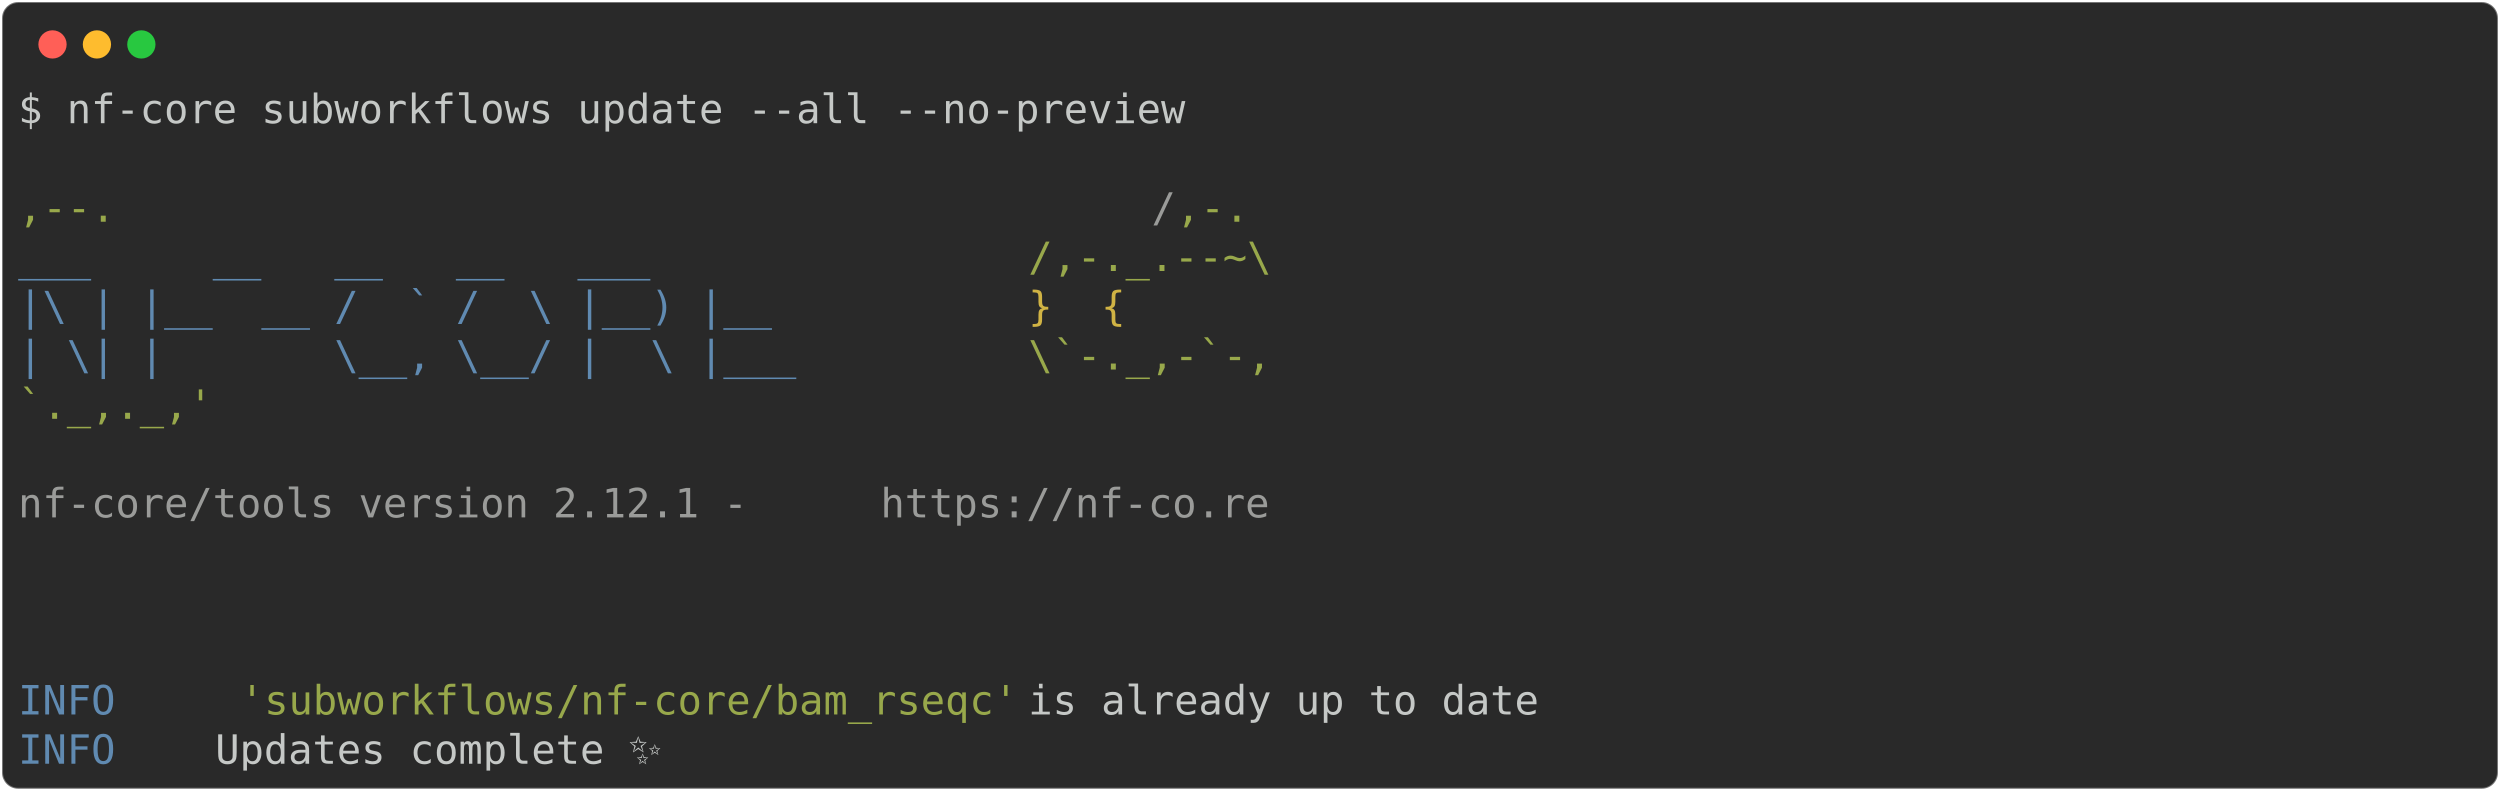
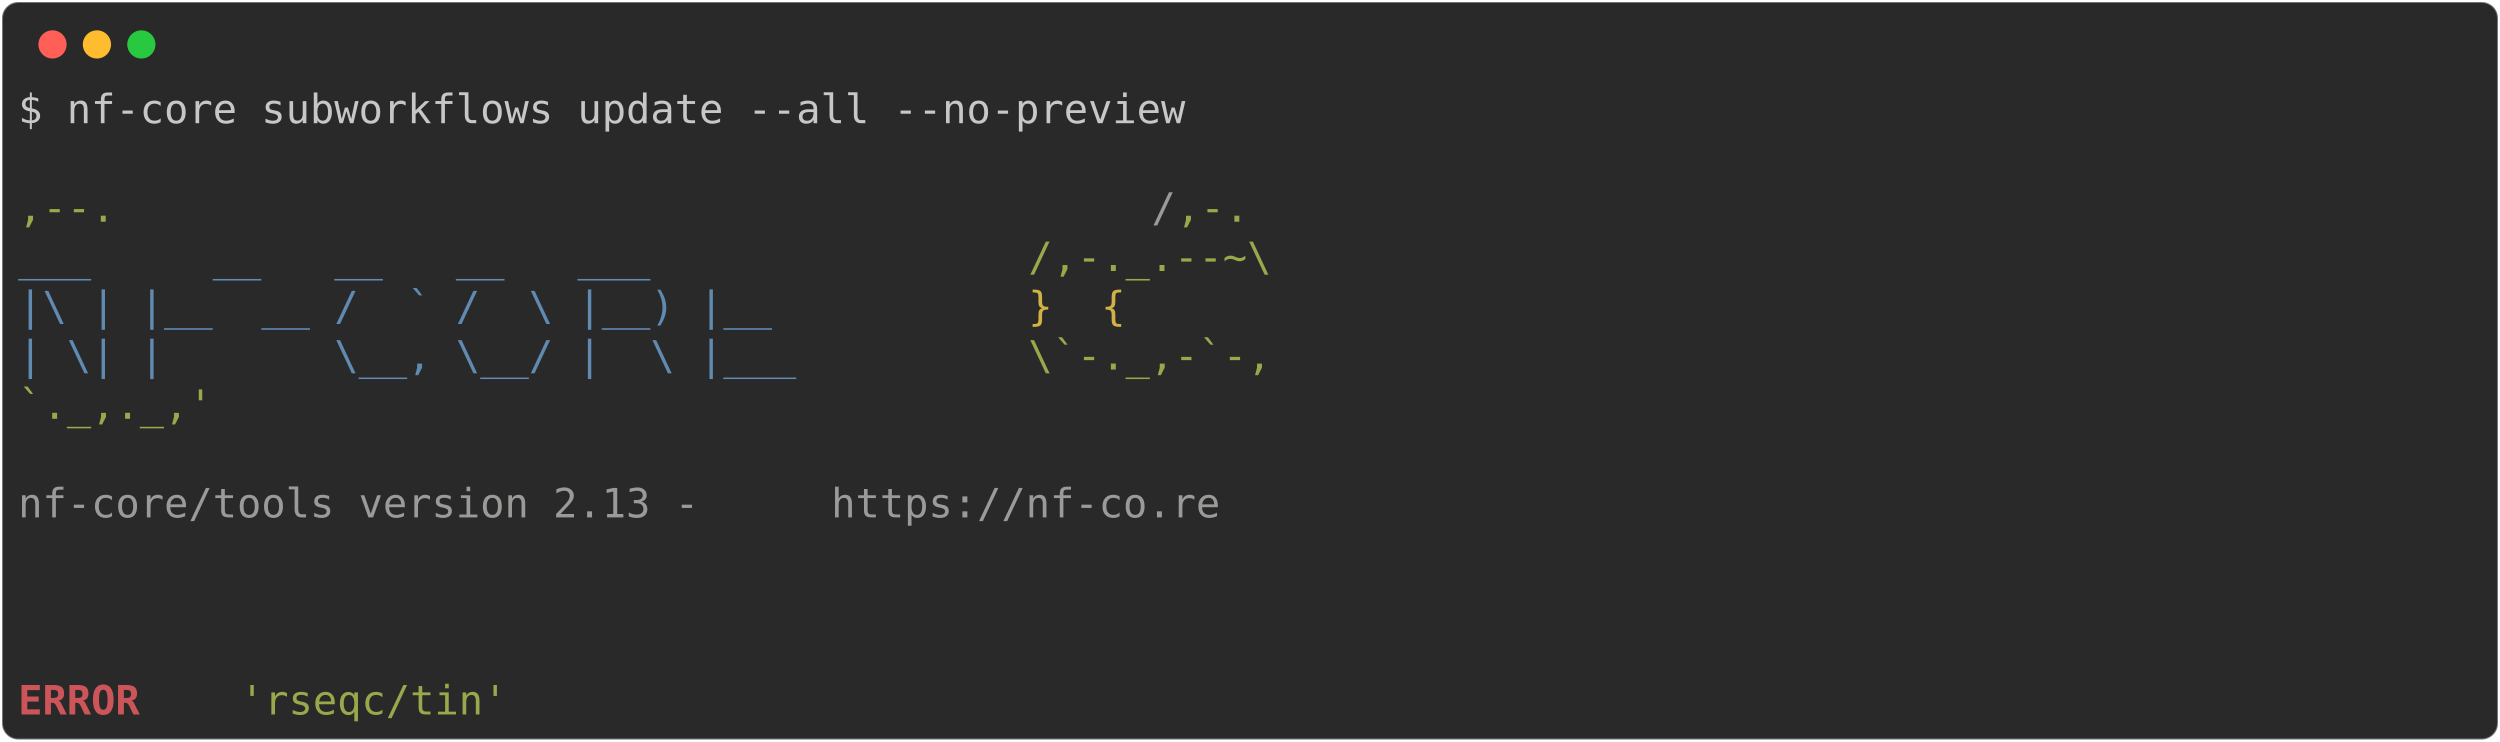
- <svg xmlns="http://www.w3.org/2000/svg" class="rich-terminal" viewBox="0 0 1238 391.6">
+ <svg xmlns="http://www.w3.org/2000/svg" class="rich-terminal" viewBox="0 0 1238 367.2">
  <style>

    @font-face {
        font-family: "Fira Code";
        src: local("FiraCode-Regular"),
                url("https://cdnjs.cloudflare.com/ajax/libs/firacode/6.2.0/woff2/FiraCode-Regular.woff2") format("woff2"),
                url("https://cdnjs.cloudflare.com/ajax/libs/firacode/6.2.0/woff/FiraCode-Regular.woff") format("woff");
        font-style: normal;
        font-weight: 400;
    }
    @font-face {
        font-family: "Fira Code";
        src: local("FiraCode-Bold"),
                url("https://cdnjs.cloudflare.com/ajax/libs/firacode/6.2.0/woff2/FiraCode-Bold.woff2") format("woff2"),
                url("https://cdnjs.cloudflare.com/ajax/libs/firacode/6.2.0/woff/FiraCode-Bold.woff") format("woff");
        font-style: bold;
        font-weight: 700;
    }

-     .terminal-2428521446-matrix {
+     .terminal-1502220196-matrix {
        font-family: Fira Code, monospace;
        font-size: 20px;
        line-height: 24.4px;
        font-variant-east-asian: full-width;
    }

-     .terminal-2428521446-title {
+     .terminal-1502220196-title {
        font-size: 18px;
        font-weight: bold;
        font-family: arial;
    }

-     .terminal-2428521446-r1 { fill: #c5c8c6 }
- .terminal-2428521446-r2 { fill: #98a84b }
- .terminal-2428521446-r3 { fill: #9a9b99 }
- .terminal-2428521446-r4 { fill: #608ab1 }
- .terminal-2428521446-r5 { fill: #d0b344 }
+     .terminal-1502220196-r1 { fill: #c5c8c6 }
+ .terminal-1502220196-r2 { fill: #98a84b }
+ .terminal-1502220196-r3 { fill: #9a9b99 }
+ .terminal-1502220196-r4 { fill: #608ab1 }
+ .terminal-1502220196-r5 { fill: #d0b344 }
+ .terminal-1502220196-r6 { fill: #cc555a;font-weight: bold }
    </style>
  <defs>
-     <clipPath id="terminal-2428521446-clip-terminal">
-       <rect x="0" y="0" width="1219.0" height="340.6" />
+     <clipPath id="terminal-1502220196-clip-terminal">
+       <rect x="0" y="0" width="1219.0" height="316.2" />
    </clipPath>
-     <clipPath id="terminal-2428521446-line-0">
+     <clipPath id="terminal-1502220196-line-0">
      <rect x="0" y="1.5" width="1220" height="24.65" />
    </clipPath>
-     <clipPath id="terminal-2428521446-line-1">
+     <clipPath id="terminal-1502220196-line-1">
      <rect x="0" y="25.9" width="1220" height="24.65" />
    </clipPath>
-     <clipPath id="terminal-2428521446-line-2">
+     <clipPath id="terminal-1502220196-line-2">
      <rect x="0" y="50.3" width="1220" height="24.65" />
    </clipPath>
-     <clipPath id="terminal-2428521446-line-3">
+     <clipPath id="terminal-1502220196-line-3">
      <rect x="0" y="74.7" width="1220" height="24.65" />
    </clipPath>
-     <clipPath id="terminal-2428521446-line-4">
+     <clipPath id="terminal-1502220196-line-4">
      <rect x="0" y="99.1" width="1220" height="24.65" />
    </clipPath>
-     <clipPath id="terminal-2428521446-line-5">
+     <clipPath id="terminal-1502220196-line-5">
      <rect x="0" y="123.5" width="1220" height="24.65" />
    </clipPath>
-     <clipPath id="terminal-2428521446-line-6">
+     <clipPath id="terminal-1502220196-line-6">
      <rect x="0" y="147.9" width="1220" height="24.65" />
    </clipPath>
-     <clipPath id="terminal-2428521446-line-7">
+     <clipPath id="terminal-1502220196-line-7">
      <rect x="0" y="172.3" width="1220" height="24.65" />
    </clipPath>
-     <clipPath id="terminal-2428521446-line-8">
+     <clipPath id="terminal-1502220196-line-8">
      <rect x="0" y="196.7" width="1220" height="24.65" />
    </clipPath>
-     <clipPath id="terminal-2428521446-line-9">
+     <clipPath id="terminal-1502220196-line-9">
      <rect x="0" y="221.1" width="1220" height="24.65" />
    </clipPath>
-     <clipPath id="terminal-2428521446-line-10">
+     <clipPath id="terminal-1502220196-line-10">
      <rect x="0" y="245.5" width="1220" height="24.65" />
    </clipPath>
-     <clipPath id="terminal-2428521446-line-11">
+     <clipPath id="terminal-1502220196-line-11">
      <rect x="0" y="269.9" width="1220" height="24.65" />
    </clipPath>
-     <clipPath id="terminal-2428521446-line-12">
-       <rect x="0" y="294.3" width="1220" height="24.65" />
-     </clipPath>
  </defs>
-   <rect fill="#292929" stroke="rgba(255,255,255,0.35)" stroke-width="1" x="1" y="1" width="1236" height="389.6" rx="8" />
+   <rect fill="#292929" stroke="rgba(255,255,255,0.35)" stroke-width="1" x="1" y="1" width="1236" height="365.2" rx="8" />
  <g transform="translate(26,22)">
    <circle cx="0" cy="0" r="7" fill="#ff5f57" />
    <circle cx="22" cy="0" r="7" fill="#febc2e" />
    <circle cx="44" cy="0" r="7" fill="#28c840" />
  </g>
-   <g transform="translate(9, 41)" clip-path="url(#terminal-2428521446-clip-terminal)">
-     <g class="terminal-2428521446-matrix">
-       <text class="terminal-2428521446-r1" x="0" y="20" textLength="585.6" clip-path="url(#terminal-2428521446-line-0)">$ nf-core subworkflows update --all --no-preview</text>
-       <text class="terminal-2428521446-r1" x="1220" y="20" textLength="12.2" clip-path="url(#terminal-2428521446-line-0)">
+   <g transform="translate(9, 41)" clip-path="url(#terminal-1502220196-clip-terminal)">
+     <g class="terminal-1502220196-matrix">
+       <text class="terminal-1502220196-r1" x="0" y="20" textLength="585.6" clip-path="url(#terminal-1502220196-line-0)">$ nf-core subworkflows update --all --no-preview</text>
+       <text class="terminal-1502220196-r1" x="1220" y="20" textLength="12.2" clip-path="url(#terminal-1502220196-line-0)">
</text>
-       <text class="terminal-2428521446-r1" x="1220" y="44.4" textLength="12.2" clip-path="url(#terminal-2428521446-line-1)">
+       <text class="terminal-1502220196-r1" x="1220" y="44.4" textLength="12.2" clip-path="url(#terminal-1502220196-line-1)">
</text>
-       <text class="terminal-2428521446-r2" x="0" y="68.8" textLength="561.2" clip-path="url(#terminal-2428521446-line-2)">                                          ,--.</text>
-       <text class="terminal-2428521446-r3" x="561.2" y="68.8" textLength="12.2" clip-path="url(#terminal-2428521446-line-2)">/</text>
-       <text class="terminal-2428521446-r2" x="573.4" y="68.8" textLength="36.6" clip-path="url(#terminal-2428521446-line-2)">,-.</text>
-       <text class="terminal-2428521446-r1" x="1220" y="68.8" textLength="12.2" clip-path="url(#terminal-2428521446-line-2)">
+       <text class="terminal-1502220196-r2" x="0" y="68.8" textLength="561.2" clip-path="url(#terminal-1502220196-line-2)">                                          ,--.</text>
+       <text class="terminal-1502220196-r3" x="561.2" y="68.8" textLength="12.2" clip-path="url(#terminal-1502220196-line-2)">/</text>
+       <text class="terminal-1502220196-r2" x="573.4" y="68.8" textLength="36.6" clip-path="url(#terminal-1502220196-line-2)">,-.</text>
+       <text class="terminal-1502220196-r1" x="1220" y="68.8" textLength="12.2" clip-path="url(#terminal-1502220196-line-2)">
</text>
-       <text class="terminal-2428521446-r4" x="0" y="93.2" textLength="500.2" clip-path="url(#terminal-2428521446-line-3)">          ___     __   __   __   ___     </text>
-       <text class="terminal-2428521446-r2" x="500.2" y="93.2" textLength="122" clip-path="url(#terminal-2428521446-line-3)">/,-._.--~\</text>
-       <text class="terminal-2428521446-r1" x="1220" y="93.2" textLength="12.2" clip-path="url(#terminal-2428521446-line-3)">
+       <text class="terminal-1502220196-r4" x="0" y="93.2" textLength="500.2" clip-path="url(#terminal-1502220196-line-3)">          ___     __   __   __   ___     </text>
+       <text class="terminal-1502220196-r2" x="500.2" y="93.2" textLength="122" clip-path="url(#terminal-1502220196-line-3)">/,-._.--~\</text>
+       <text class="terminal-1502220196-r1" x="1220" y="93.2" textLength="12.2" clip-path="url(#terminal-1502220196-line-3)">
</text>
-       <text class="terminal-2428521446-r4" x="0" y="117.6" textLength="500.2" clip-path="url(#terminal-2428521446-line-4)">    |\ | |__  __ /  ` /  \ |__) |__      </text>
-       <text class="terminal-2428521446-r5" x="500.2" y="117.6" textLength="85.4" clip-path="url(#terminal-2428521446-line-4)">   }  {</text>
-       <text class="terminal-2428521446-r1" x="1220" y="117.6" textLength="12.2" clip-path="url(#terminal-2428521446-line-4)">
+       <text class="terminal-1502220196-r4" x="0" y="117.6" textLength="500.2" clip-path="url(#terminal-1502220196-line-4)">    |\ | |__  __ /  ` /  \ |__) |__      </text>
+       <text class="terminal-1502220196-r5" x="500.2" y="117.6" textLength="85.4" clip-path="url(#terminal-1502220196-line-4)">   }  {</text>
+       <text class="terminal-1502220196-r1" x="1220" y="117.6" textLength="12.2" clip-path="url(#terminal-1502220196-line-4)">
</text>
-       <text class="terminal-2428521446-r4" x="0" y="142" textLength="500.2" clip-path="url(#terminal-2428521446-line-5)">    | \| |       \__, \__/ |  \ |___     </text>
-       <text class="terminal-2428521446-r2" x="500.2" y="142" textLength="122" clip-path="url(#terminal-2428521446-line-5)">\`-._,-`-,</text>
-       <text class="terminal-2428521446-r1" x="1220" y="142" textLength="12.2" clip-path="url(#terminal-2428521446-line-5)">
+       <text class="terminal-1502220196-r4" x="0" y="142" textLength="500.2" clip-path="url(#terminal-1502220196-line-5)">    | \| |       \__, \__/ |  \ |___     </text>
+       <text class="terminal-1502220196-r2" x="500.2" y="142" textLength="122" clip-path="url(#terminal-1502220196-line-5)">\`-._,-`-,</text>
+       <text class="terminal-1502220196-r1" x="1220" y="142" textLength="12.2" clip-path="url(#terminal-1502220196-line-5)">
</text>
-       <text class="terminal-2428521446-r2" x="0" y="166.4" textLength="610" clip-path="url(#terminal-2428521446-line-6)">                                          `._,._,'</text>
-       <text class="terminal-2428521446-r1" x="1220" y="166.4" textLength="12.2" clip-path="url(#terminal-2428521446-line-6)">
+       <text class="terminal-1502220196-r2" x="0" y="166.4" textLength="610" clip-path="url(#terminal-1502220196-line-6)">                                          `._,._,'</text>
+       <text class="terminal-1502220196-r1" x="1220" y="166.4" textLength="12.2" clip-path="url(#terminal-1502220196-line-6)">
</text>
-       <text class="terminal-2428521446-r1" x="1220" y="190.8" textLength="12.2" clip-path="url(#terminal-2428521446-line-7)">
+       <text class="terminal-1502220196-r1" x="1220" y="190.8" textLength="12.2" clip-path="url(#terminal-1502220196-line-7)">
</text>
-       <text class="terminal-2428521446-r3" x="0" y="215.2" textLength="427" clip-path="url(#terminal-2428521446-line-8)">    nf-core/tools version 2.12.1 - </text>
-       <text class="terminal-2428521446-r3" x="427" y="215.2" textLength="195.2" clip-path="url(#terminal-2428521446-line-8)">https://nf-co.re</text>
-       <text class="terminal-2428521446-r1" x="1220" y="215.2" textLength="12.2" clip-path="url(#terminal-2428521446-line-8)">
+       <text class="terminal-1502220196-r3" x="0" y="215.2" textLength="402.6" clip-path="url(#terminal-1502220196-line-8)">    nf-core/tools version 2.13 - </text>
+       <text class="terminal-1502220196-r3" x="402.6" y="215.2" textLength="195.2" clip-path="url(#terminal-1502220196-line-8)">https://nf-co.re</text>
+       <text class="terminal-1502220196-r1" x="1220" y="215.2" textLength="12.2" clip-path="url(#terminal-1502220196-line-8)">
</text>
-       <text class="terminal-2428521446-r1" x="1220" y="239.6" textLength="12.2" clip-path="url(#terminal-2428521446-line-9)">
+       <text class="terminal-1502220196-r1" x="1220" y="239.6" textLength="12.2" clip-path="url(#terminal-1502220196-line-9)">
</text>
-       <text class="terminal-2428521446-r1" x="1220" y="264" textLength="12.2" clip-path="url(#terminal-2428521446-line-10)">
+       <text class="terminal-1502220196-r1" x="1220" y="264" textLength="12.2" clip-path="url(#terminal-1502220196-line-10)">
</text>
-       <text class="terminal-2428521446-r1" x="1220" y="288.4" textLength="12.2" clip-path="url(#terminal-2428521446-line-11)">
+       <text class="terminal-1502220196-r1" x="1220" y="288.4" textLength="12.2" clip-path="url(#terminal-1502220196-line-11)">
</text>
-       <text class="terminal-2428521446-r4" x="0" y="312.8" textLength="97.6" clip-path="url(#terminal-2428521446-line-12)">INFO    </text>
-       <text class="terminal-2428521446-r2" x="109.8" y="312.8" textLength="390.4" clip-path="url(#terminal-2428521446-line-12)">'subworkflows/nf-core/bam_rseqc'</text>
-       <text class="terminal-2428521446-r1" x="500.2" y="312.8" textLength="719.8" clip-path="url(#terminal-2428521446-line-12)"> is already up to date                                     </text>
-       <text class="terminal-2428521446-r1" x="1220" y="312.8" textLength="12.2" clip-path="url(#terminal-2428521446-line-12)">
- </text>
-       <text class="terminal-2428521446-r4" x="0" y="337.2" textLength="97.6" clip-path="url(#terminal-2428521446-line-13)">INFO    </text>
-       <text class="terminal-2428521446-r1" x="97.6" y="337.2" textLength="1110.2" clip-path="url(#terminal-2428521446-line-13)"> Updates complete ✨                                                                        </text>
-       <text class="terminal-2428521446-r1" x="1220" y="337.2" textLength="12.2" clip-path="url(#terminal-2428521446-line-13)">
+       <text class="terminal-1502220196-r6" x="0" y="312.8" textLength="97.6" clip-path="url(#terminal-1502220196-line-12)">ERROR   </text>
+       <text class="terminal-1502220196-r2" x="109.8" y="312.8" textLength="134.2" clip-path="url(#terminal-1502220196-line-12)">'rseqc/tin'</text>
+       <text class="terminal-1502220196-r1" x="1220" y="312.8" textLength="12.2" clip-path="url(#terminal-1502220196-line-12)">
</text>
    </g>
  </g>
</svg>
